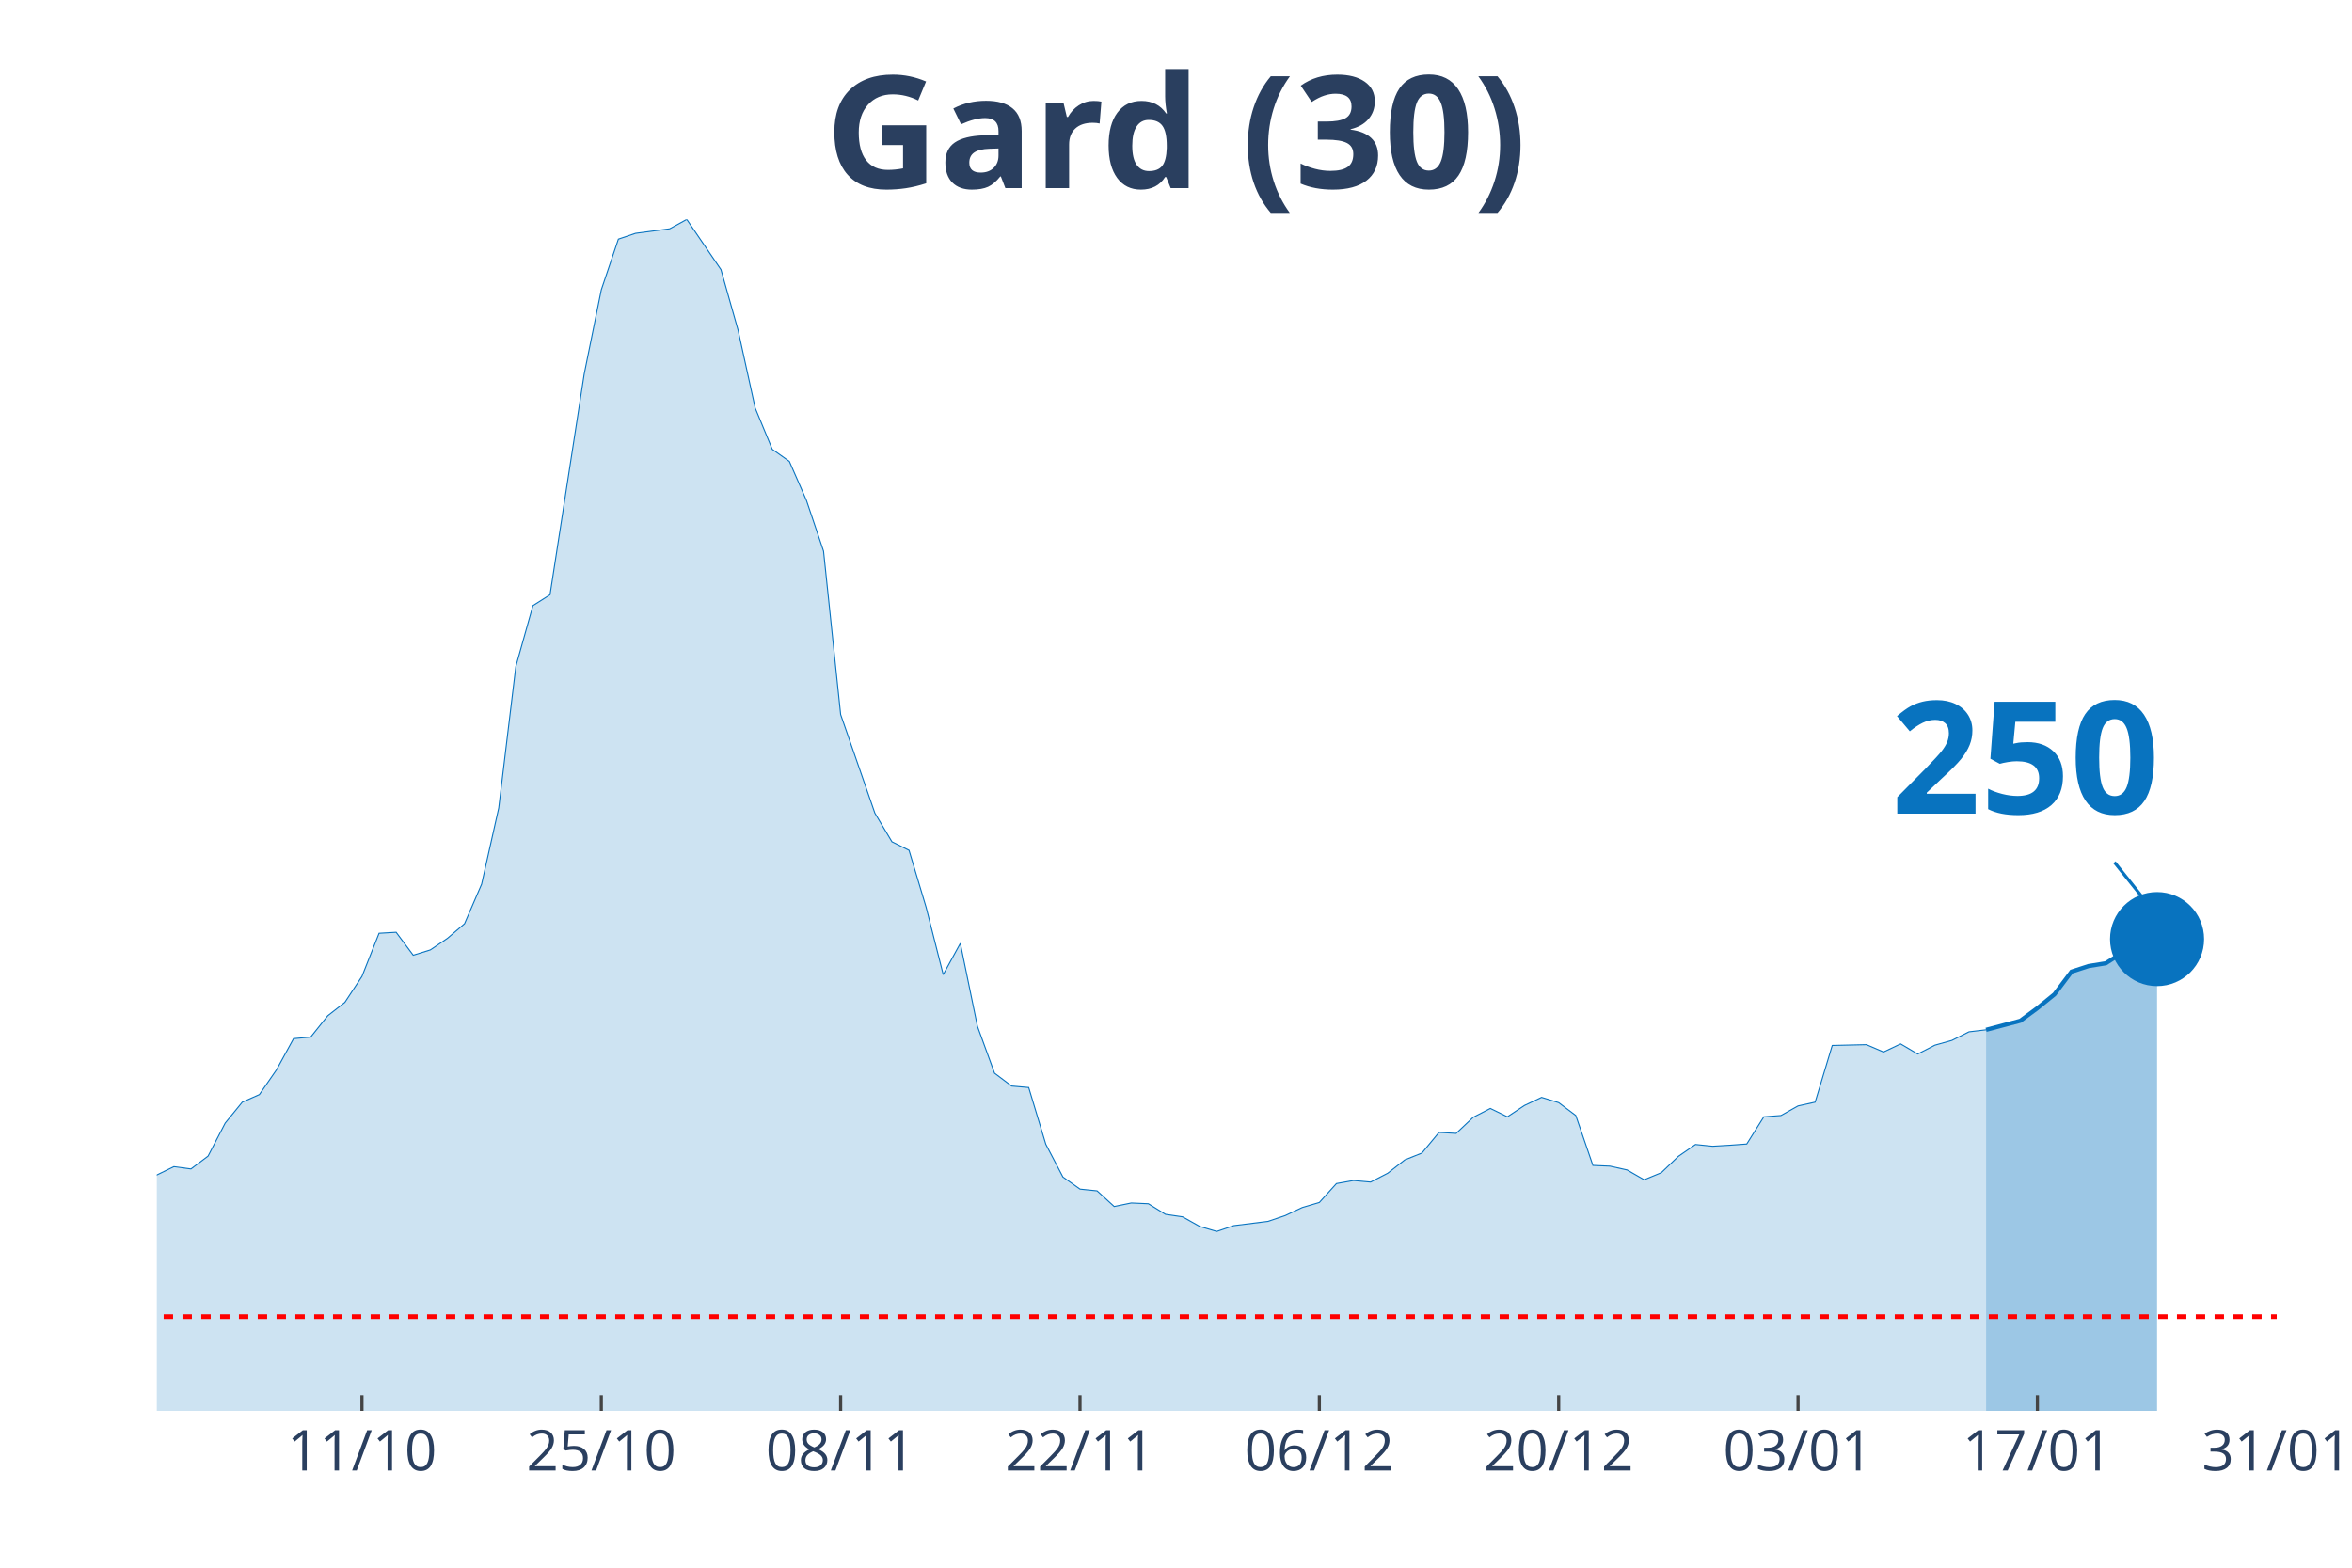
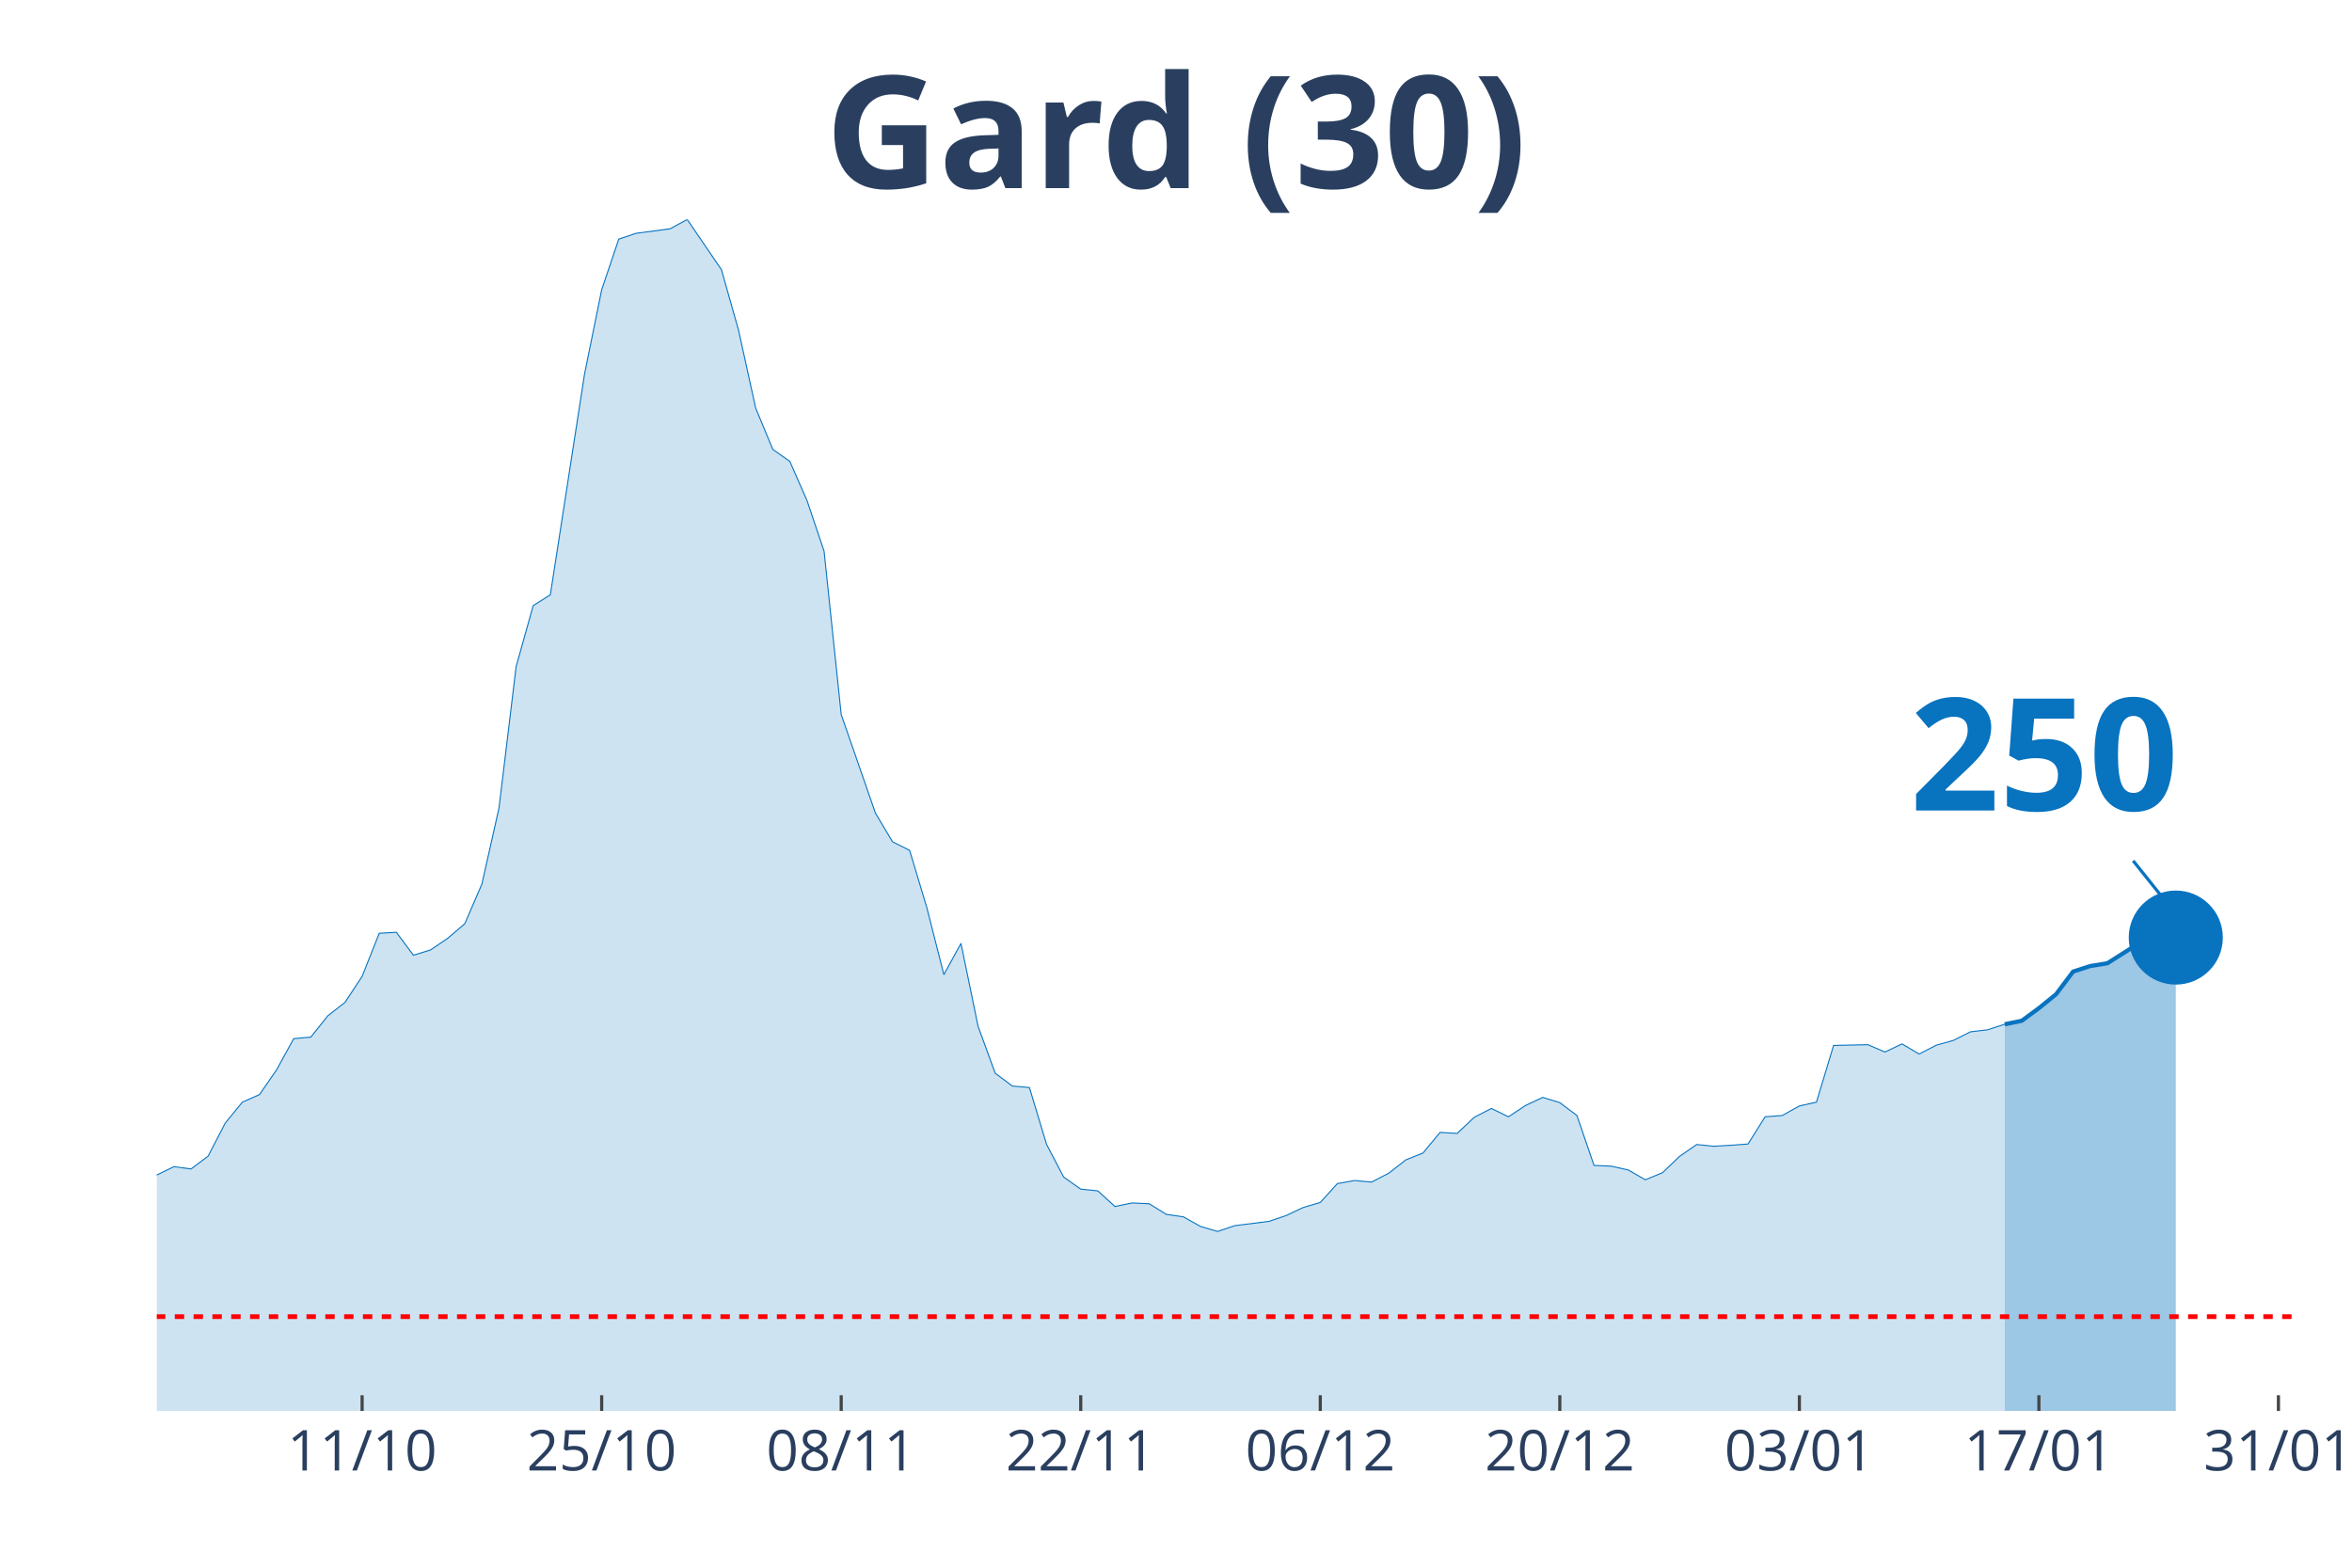
<svg xmlns="http://www.w3.org/2000/svg" class="main-svg" width="1125" height="750" style="" viewBox="0 0 750 500">
  <rect x="0" y="0" width="750" height="500" style="fill: rgb(0, 0, 0); fill-opacity: 0;" />
-   <defs id="defs-389134">
+   <defs id="defs-92e570">
    <g class="clips">
-       <clipPath id="clip389134xyplot" class="plotclip">
-         <rect width="676" height="380" />
+       <clipPath id="clip92e570xyplot" class="plotclip">
+         <rect width="682" height="380" />
      </clipPath>
-       <clipPath class="axesclip" id="clip389134x">
-         <rect x="50" y="0" width="676" height="500" />
+       <clipPath class="axesclip" id="clip92e570x">
+         <rect x="50" y="0" width="682" height="500" />
      </clipPath>
-       <clipPath class="axesclip" id="clip389134y">
+       <clipPath class="axesclip" id="clip92e570y">
        <rect x="0" y="70" width="750" height="380" />
      </clipPath>
-       <clipPath class="axesclip" id="clip389134xy">
-         <rect x="50" y="70" width="676" height="380" />
+       <clipPath class="axesclip" id="clip92e570xy">
+         <rect x="50" y="70" width="682" height="380" />
      </clipPath>
    </g>
    <g class="gradients" />
  </defs>
  <g class="bglayer">
-     <rect class="bg" x="50" y="70" width="676" height="380" style="fill: rgb(0, 0, 0); fill-opacity: 0; stroke-width: 0;" />
+     <rect class="bg" x="50" y="70" width="682" height="380" style="fill: rgb(0, 0, 0); fill-opacity: 0; stroke-width: 0;" />
  </g>
  <g class="layer-below">
    <g class="imagelayer" />
    <g class="shapelayer" />
  </g>
  <g class="cartesianlayer">
    <g class="subplot xy">
      <g class="layer-subplot">
        <g class="shapelayer" />
        <g class="imagelayer" />
      </g>
      <g class="gridlayer">
        <g class="x">
-           <path class="xgrid crisp" transform="translate(115.42,0)" d="M0,70v380" style="stroke: rgb(255, 255, 255); stroke-opacity: 1; stroke-width: 1px;" />
-           <path class="xgrid crisp" transform="translate(191.74,0)" d="M0,70v380" style="stroke: rgb(255, 255, 255); stroke-opacity: 1; stroke-width: 1px;" />
-           <path class="xgrid crisp" transform="translate(268.06,0)" d="M0,70v380" style="stroke: rgb(255, 255, 255); stroke-opacity: 1; stroke-width: 1px;" />
-           <path class="xgrid crisp" transform="translate(344.39,0)" d="M0,70v380" style="stroke: rgb(255, 255, 255); stroke-opacity: 1; stroke-width: 1px;" />
-           <path class="xgrid crisp" transform="translate(420.71,0)" d="M0,70v380" style="stroke: rgb(255, 255, 255); stroke-opacity: 1; stroke-width: 1px;" />
-           <path class="xgrid crisp" transform="translate(497.03,0)" d="M0,70v380" style="stroke: rgb(255, 255, 255); stroke-opacity: 1; stroke-width: 1px;" />
-           <path class="xgrid crisp" transform="translate(573.35,0)" d="M0,70v380" style="stroke: rgb(255, 255, 255); stroke-opacity: 1; stroke-width: 1px;" />
-           <path class="xgrid crisp" transform="translate(649.68,0)" d="M0,70v380" style="stroke: rgb(255, 255, 255); stroke-opacity: 1; stroke-width: 1px;" />
+           <path class="xgrid crisp" transform="translate(115.47,0)" d="M0,70v380" style="stroke: rgb(255, 255, 255); stroke-opacity: 1; stroke-width: 1px;" />
+           <path class="xgrid crisp" transform="translate(191.86,0)" d="M0,70v380" style="stroke: rgb(255, 255, 255); stroke-opacity: 1; stroke-width: 1px;" />
+           <path class="xgrid crisp" transform="translate(268.24,0)" d="M0,70v380" style="stroke: rgb(255, 255, 255); stroke-opacity: 1; stroke-width: 1px;" />
+           <path class="xgrid crisp" transform="translate(344.62,0)" d="M0,70v380" style="stroke: rgb(255, 255, 255); stroke-opacity: 1; stroke-width: 1px;" />
+           <path class="xgrid crisp" transform="translate(421.01,0)" d="M0,70v380" style="stroke: rgb(255, 255, 255); stroke-opacity: 1; stroke-width: 1px;" />
+           <path class="xgrid crisp" transform="translate(497.39,0)" d="M0,70v380" style="stroke: rgb(255, 255, 255); stroke-opacity: 1; stroke-width: 1px;" />
+           <path class="xgrid crisp" transform="translate(573.78,0)" d="M0,70v380" style="stroke: rgb(255, 255, 255); stroke-opacity: 1; stroke-width: 1px;" />
+           <path class="xgrid crisp" transform="translate(650.16,0)" d="M0,70v380" style="stroke: rgb(255, 255, 255); stroke-opacity: 1; stroke-width: 1px;" />
+           <path class="xgrid crisp" transform="translate(726.54,0)" d="M0,70v380" style="stroke: rgb(255, 255, 255); stroke-opacity: 1; stroke-width: 1px;" />
        </g>
        <g class="y" />
      </g>
      <g class="zerolinelayer" />
      <path class="xlines-below" />
      <path class="ylines-below" />
      <g class="overlines-below" />
      <g class="xaxislayer-below" />
      <g class="yaxislayer-below" />
      <g class="overaxes-below" />
-       <g class="plot" transform="translate(50, 70)" clip-path="url('#clip389134xyplot')">
+       <g class="plot" transform="translate(50, 70)" clip-path="url('#clip92e570xyplot')">
        <g class="scatterlayer mlayer">
-           <g class="trace scatter trace9400ae" style="stroke-miterlimit: 2;">
+           <g class="trace scatter trace49d11a" style="stroke-miterlimit: 2;">
            <g class="fills">
              <g>
-                 <path class="js-fill" d="M583.32,380L-741.42,380L-741.42,374.45L-697.81,376.86L-692.35,376.62L-588.77,372.12L-583.32,374.13L-550.61,376.22L-545.16,375.98L-512.45,376.62L-507,376.54L-381.61,373.97L-376.16,373.57L-299.84,370.92L-294.39,370.27L-223.52,354.6L-218.06,355.08L-201.71,351.78L-196.26,351.62L-169,347.92L-163.55,344.31L-152.65,338.84L-147.19,337.72L-130.84,333.94L-125.39,335.38L-114.48,332.01L-109.03,332.81L-103.58,333.45L-98.13,331.85L-92.68,332.41L-87.23,328.23L-81.77,327.26L-76.32,324.45L-70.87,322.04L-65.42,321.8L-59.97,316.73L-54.52,314.56L-49.06,313.84L-43.61,314.56L-38.16,316.81L-32.71,315.85L-27.26,314.72L-21.81,315.85L-16.35,316.41L-10.9,317.94L0,304.76L5.45,302.1L10.9,302.83L16.35,298.73L21.81,288.2L27.26,281.52L32.71,279.11L38.16,271.23L43.61,261.27L49.06,260.78L54.52,253.95L59.97,249.69L65.42,241.41L70.87,227.66L76.32,227.34L81.77,234.66L87.23,232.97L92.68,229.27L98.13,224.61L103.58,211.99L109.03,187.71L114.48,142.61L119.94,123.16L125.39,119.7L136.29,49.28L141.74,22.43L147.19,6.27L152.65,4.42L163.55,2.97L169,0L179.9,16L185.35,35.29L190.81,60.13L196.26,73.31L201.71,77.17L207.16,89.63L212.61,105.79L218.06,157.88L228.97,189.32L234.42,198.48L239.87,201.21L245.32,219.38L250.77,240.85L256.23,230.88L261.68,257.33L267.13,272.28L272.58,276.38L278.03,276.86L283.48,294.95L288.94,305.4L294.39,309.26L299.84,309.82L305.29,314.8L310.74,313.68L316.19,313.92L321.65,317.3L327.1,318.1L332.55,321.16L338,322.76L343.45,320.91L354.35,319.55L359.81,317.7L365.26,315.13L370.71,313.52L376.16,307.49L381.61,306.52L387.06,307.01L392.52,304.19L397.97,299.93L403.42,297.76L408.87,291.17L414.32,291.49L419.77,286.35L425.23,283.53L430.68,286.19L436.13,282.57L441.58,280L447.03,281.68L452.48,285.78L457.94,301.7L463.39,301.94L468.84,303.15L474.29,306.28L479.74,304.03L485.19,298.81L490.65,295.03L496.1,295.59L501.55,295.27L507,294.87L512.45,286.19L517.9,285.78L523.35,282.73L528.81,281.52L534.26,263.44L545.16,263.19L550.61,265.53L556.06,262.95L561.52,266.17L566.97,263.36L572.42,261.83L577.87,259.09L583.32,258.45" style="fill: rgb(8, 115, 191); fill-opacity: 0.2; stroke-width: 0;" />
+                 <path class="js-fill" d="M589.25,380L-742.02,380L-742.02,374.45L-698.37,376.86L-692.91,376.62L-589.25,372.12L-583.79,374.13L-556.51,376.86L-551.06,376.22L-463.76,377.67L-458.3,378.15L-381.92,373.97L-376.46,373.57L-300.08,370.92L-294.62,370.27L-223.7,354.6L-218.24,355.08L-201.87,351.78L-196.42,351.62L-169.14,347.92L-163.68,344.31L-152.77,338.84L-147.31,337.72L-130.94,333.94L-125.49,335.38L-114.58,332.01L-109.12,332.81L-103.66,333.45L-98.21,331.85L-92.75,332.41L-87.3,328.23L-81.84,327.26L-76.38,324.45L-70.93,322.04L-65.47,321.8L-60.02,316.73L-54.56,314.56L-49.1,313.84L-43.65,314.56L-38.19,316.81L-32.74,315.85L-27.28,314.72L-21.82,315.85L-16.37,316.41L-10.91,317.94L0,304.76L5.46,302.1L10.91,302.83L16.37,298.73L21.82,288.2L27.28,281.52L32.74,279.11L38.19,271.23L43.65,261.27L49.1,260.78L54.56,253.95L60.02,249.69L65.47,241.41L70.93,227.66L76.38,227.34L81.84,234.66L87.3,232.97L92.75,229.27L98.21,224.61L103.66,211.99L109.12,187.71L114.58,142.61L120.03,123.16L125.49,119.7L136.4,49.28L141.86,22.43L147.31,6.27L152.77,4.42L163.68,2.97L169.14,0L180.05,16L185.5,35.29L190.96,60.13L196.42,73.31L201.87,77.17L207.33,89.63L212.78,105.79L218.24,157.88L229.15,189.32L234.61,198.48L240.06,201.21L245.52,219.38L250.98,240.85L256.43,230.88L261.89,257.33L267.34,272.28L272.8,276.38L278.26,276.86L283.71,294.95L289.17,305.4L294.62,309.26L300.08,309.82L305.54,314.8L310.99,313.68L316.45,313.92L321.9,317.3L327.36,318.1L332.82,321.16L338.27,322.76L343.73,320.91L354.64,319.55L360.1,317.7L365.55,315.13L371.01,313.52L376.46,307.49L381.92,306.52L387.38,307.01L392.83,304.19L398.29,299.93L403.74,297.76L409.2,291.17L414.66,291.49L420.11,286.35L425.57,283.53L431.02,286.19L436.48,282.57L441.94,280L447.39,281.68L452.85,285.78L458.3,301.7L463.76,301.94L469.22,303.15L474.67,306.28L480.13,304.03L485.58,298.81L491.04,295.03L496.5,295.59L501.95,295.27L507.41,294.87L512.86,286.19L518.32,285.78L523.78,282.73L529.23,281.52L534.69,263.44L545.6,263.19L551.06,265.53L556.51,262.95L561.97,266.17L567.42,263.36L572.88,261.83L578.34,259.09L583.79,258.45L589.25,256.68" style="fill: rgb(8, 115, 191); fill-opacity: 0.2; stroke-width: 0;" />
              </g>
            </g>
            <g class="errorbars" />
            <g class="lines">
-               <path class="js-line" d="M-741.42,374.45L-697.81,376.86L-692.35,376.62L-588.77,372.12L-583.32,374.13L-550.61,376.22L-545.16,375.98L-512.45,376.62L-507,376.54L-381.61,373.97L-376.16,373.57L-299.84,370.92L-294.39,370.27L-223.52,354.6L-218.06,355.08L-201.71,351.78L-196.26,351.62L-169,347.92L-163.55,344.31L-152.65,338.84L-147.19,337.72L-130.84,333.94L-125.39,335.38L-114.48,332.01L-109.03,332.81L-103.58,333.45L-98.13,331.85L-92.68,332.41L-87.23,328.23L-81.77,327.26L-76.32,324.45L-70.87,322.04L-65.42,321.8L-59.97,316.73L-54.52,314.56L-49.06,313.84L-43.61,314.56L-38.16,316.81L-32.71,315.85L-27.26,314.72L-21.81,315.85L-16.35,316.41L-10.9,317.94L0,304.76L5.45,302.1L10.9,302.83L16.35,298.73L21.81,288.2L27.26,281.52L32.71,279.11L38.16,271.23L43.61,261.27L49.06,260.78L54.52,253.95L59.97,249.69L65.42,241.41L70.87,227.66L76.32,227.34L81.77,234.66L87.23,232.97L92.68,229.27L98.13,224.61L103.58,211.99L109.03,187.71L114.48,142.61L119.94,123.16L125.39,119.7L136.29,49.28L141.74,22.43L147.19,6.27L152.65,4.42L163.55,2.97L169,0L179.9,16L185.35,35.29L190.81,60.13L196.26,73.31L201.71,77.17L207.16,89.63L212.61,105.79L218.06,157.88L228.97,189.32L234.42,198.48L239.87,201.21L245.32,219.38L250.77,240.85L256.23,230.88L261.68,257.33L267.13,272.28L272.58,276.38L278.03,276.86L283.48,294.95L288.94,305.4L294.39,309.26L299.84,309.82L305.29,314.8L310.74,313.68L316.19,313.92L321.65,317.3L327.1,318.1L332.55,321.16L338,322.76L343.45,320.91L354.35,319.55L359.81,317.7L365.26,315.13L370.71,313.52L376.16,307.49L381.61,306.52L387.06,307.01L392.52,304.19L397.97,299.93L403.42,297.76L408.87,291.17L414.32,291.49L419.77,286.35L425.23,283.53L430.68,286.19L436.13,282.57L441.58,280L447.03,281.68L452.48,285.78L457.94,301.7L463.39,301.94L468.84,303.15L474.29,306.28L479.74,304.03L485.19,298.81L490.65,295.03L496.1,295.59L501.55,295.27L507,294.87L512.45,286.19L517.9,285.78L523.35,282.73L528.81,281.52L534.26,263.44L545.16,263.19L550.61,265.53L556.06,262.95L561.52,266.17L566.97,263.36L572.42,261.83L577.87,259.09L583.32,258.45" style="vector-effect: non-scaling-stroke; fill: none; stroke: rgb(8, 115, 191); stroke-opacity: 1; stroke-width: 0.5px; opacity: 1;" />
+               <path class="js-line" d="M-742.02,374.45L-698.37,376.86L-692.91,376.62L-589.25,372.12L-583.79,374.13L-556.51,376.86L-551.06,376.22L-463.76,377.67L-458.3,378.15L-381.92,373.97L-376.46,373.57L-300.08,370.92L-294.62,370.27L-223.7,354.6L-218.24,355.08L-201.87,351.78L-196.42,351.62L-169.14,347.92L-163.68,344.31L-152.77,338.84L-147.31,337.72L-130.94,333.94L-125.49,335.38L-114.58,332.01L-109.12,332.81L-103.66,333.45L-98.21,331.85L-92.75,332.41L-87.3,328.23L-81.84,327.26L-76.38,324.45L-70.93,322.04L-65.47,321.8L-60.02,316.73L-54.56,314.56L-49.1,313.84L-43.65,314.56L-38.19,316.81L-32.74,315.85L-27.28,314.72L-21.82,315.85L-16.37,316.41L-10.91,317.94L0,304.76L5.46,302.1L10.91,302.83L16.37,298.73L21.82,288.2L27.28,281.52L32.74,279.11L38.19,271.23L43.65,261.27L49.1,260.78L54.56,253.95L60.02,249.69L65.47,241.41L70.93,227.66L76.38,227.34L81.84,234.66L87.3,232.97L92.75,229.27L98.21,224.61L103.66,211.99L109.12,187.71L114.58,142.61L120.03,123.16L125.49,119.7L136.4,49.28L141.86,22.43L147.31,6.27L152.77,4.42L163.68,2.97L169.14,0L180.05,16L185.5,35.29L190.96,60.13L196.42,73.31L201.87,77.17L207.33,89.63L212.78,105.79L218.24,157.88L229.15,189.32L234.61,198.48L240.06,201.21L245.52,219.38L250.98,240.85L256.43,230.88L261.89,257.33L267.34,272.28L272.8,276.38L278.26,276.86L283.71,294.95L289.17,305.4L294.62,309.26L300.08,309.82L305.54,314.8L310.99,313.68L316.45,313.92L321.9,317.3L327.36,318.1L332.82,321.16L338.27,322.76L343.73,320.91L354.64,319.55L360.1,317.7L365.55,315.13L371.01,313.52L376.46,307.49L381.92,306.52L387.38,307.01L392.83,304.19L398.29,299.93L403.74,297.76L409.2,291.17L414.66,291.49L420.11,286.35L425.57,283.53L431.02,286.19L436.48,282.57L441.94,280L447.39,281.68L452.85,285.78L458.3,301.7L463.76,301.94L469.22,303.15L474.67,306.28L480.13,304.03L485.58,298.81L491.04,295.03L496.5,295.59L501.95,295.27L507.41,294.87L512.86,286.19L518.32,285.78L523.78,282.73L529.23,281.52L534.69,263.44L545.6,263.19L551.06,265.53L556.51,262.95L561.97,266.17L567.42,263.36L572.88,261.83L578.34,259.09L583.79,258.45L589.25,256.68" style="vector-effect: non-scaling-stroke; fill: none; stroke: rgb(8, 115, 191); stroke-opacity: 1; stroke-width: 0.5px; opacity: 1;" />
            </g>
            <g class="points" />
            <g class="text" />
          </g>
-           <g class="trace scatter trace0e49a7" style="stroke-miterlimit: 2;">
+           <g class="trace scatter trace1fb256" style="stroke-miterlimit: 2;">
            <g class="fills">
              <g>
-                 <path class="js-fill" d="M637.84,380L583.32,380L583.32,258.45L594.23,255.56L599.68,251.54L605.13,247.12L610.58,239.88L616.03,238.11L621.48,237.23L632.39,230.32L637.84,229.51" style="fill: rgb(8, 115, 191); fill-opacity: 0.4; stroke-width: 0;" />
+                 <path class="js-fill" d="M643.81,380L589.25,380L589.25,256.68L594.7,255.56L600.16,251.54L605.62,247.12L611.07,239.88L616.53,238.11L621.98,237.23L632.9,230.32L638.35,229.51L643.81,229.03" style="fill: rgb(8, 115, 191); fill-opacity: 0.4; stroke-width: 0;" />
              </g>
            </g>
            <g class="errorbars" />
            <g class="lines">
-               <path class="js-line" d="M583.32,258.45L594.23,255.56L599.68,251.54L605.13,247.12L610.58,239.88L616.03,238.11L621.48,237.23L632.39,230.32L637.84,229.51" style="vector-effect: non-scaling-stroke; fill: none; stroke: rgb(8, 115, 191); stroke-opacity: 1; stroke-width: 2px; opacity: 1;" />
+               <path class="js-line" d="M589.25,256.68L594.7,255.56L600.16,251.54L605.62,247.12L611.07,239.88L616.53,238.11L621.98,237.23L632.9,230.32L638.35,229.51L643.81,229.03" style="vector-effect: non-scaling-stroke; fill: none; stroke: rgb(8, 115, 191); stroke-opacity: 1; stroke-width: 2px; opacity: 1;" />
            </g>
            <g class="points" />
            <g class="text" />
          </g>
-           <g class="trace scatter trace16850c" style="stroke-miterlimit: 2; opacity: 1;">
+           <g class="trace scatter trace248187" style="stroke-miterlimit: 2; opacity: 1;">
            <g class="fills" />
            <g class="errorbars" />
            <g class="lines" />
            <g class="points">
-               <path class="point" transform="translate(637.84,229.51)" d="M15,0A15,15 0 1,1 0,-15A15,15 0 0,1 15,0Z" style="opacity: 1; stroke-width: 0px; fill: rgb(8, 115, 191); fill-opacity: 1;" />
+               <path class="point" transform="translate(643.81,229.03)" d="M15,0A15,15 0 1,1 0,-15A15,15 0 0,1 15,0Z" style="opacity: 1; stroke-width: 0px; fill: rgb(8, 115, 191); fill-opacity: 1;" />
            </g>
            <g class="text" />
          </g>
        </g>
      </g>
      <g class="overplot" />
      <path class="xlines-above crisp" style="fill: none; stroke-width: 1px; stroke: rgb(0, 0, 0); stroke-opacity: 0;" d="" />
      <path class="ylines-above crisp" style="fill: none;" d="M0,0" />
      <g class="overlines-above" />
      <g class="xaxislayer-above">
-         <path class="xtick ticks crisp" d="M0,450v-5" transform="translate(115.42,0)" style="stroke: rgb(68, 68, 68); stroke-opacity: 1; stroke-width: 1px;" />
-         <path class="xtick ticks crisp" d="M0,450v-5" transform="translate(191.74,0)" style="stroke: rgb(68, 68, 68); stroke-opacity: 1; stroke-width: 1px;" />
-         <path class="xtick ticks crisp" d="M0,450v-5" transform="translate(268.06,0)" style="stroke: rgb(68, 68, 68); stroke-opacity: 1; stroke-width: 1px;" />
-         <path class="xtick ticks crisp" d="M0,450v-5" transform="translate(344.39,0)" style="stroke: rgb(68, 68, 68); stroke-opacity: 1; stroke-width: 1px;" />
-         <path class="xtick ticks crisp" d="M0,450v-5" transform="translate(420.71,0)" style="stroke: rgb(68, 68, 68); stroke-opacity: 1; stroke-width: 1px;" />
-         <path class="xtick ticks crisp" d="M0,450v-5" transform="translate(497.03,0)" style="stroke: rgb(68, 68, 68); stroke-opacity: 1; stroke-width: 1px;" />
-         <path class="xtick ticks crisp" d="M0,450v-5" transform="translate(573.35,0)" style="stroke: rgb(68, 68, 68); stroke-opacity: 1; stroke-width: 1px;" />
-         <path class="xtick ticks crisp" d="M0,450v-5" transform="translate(649.68,0)" style="stroke: rgb(68, 68, 68); stroke-opacity: 1; stroke-width: 1px;" />
+         <path class="xtick ticks crisp" d="M0,450v-5" transform="translate(115.47,0)" style="stroke: rgb(68, 68, 68); stroke-opacity: 1; stroke-width: 1px;" />
+         <path class="xtick ticks crisp" d="M0,450v-5" transform="translate(191.86,0)" style="stroke: rgb(68, 68, 68); stroke-opacity: 1; stroke-width: 1px;" />
+         <path class="xtick ticks crisp" d="M0,450v-5" transform="translate(268.24,0)" style="stroke: rgb(68, 68, 68); stroke-opacity: 1; stroke-width: 1px;" />
+         <path class="xtick ticks crisp" d="M0,450v-5" transform="translate(344.62,0)" style="stroke: rgb(68, 68, 68); stroke-opacity: 1; stroke-width: 1px;" />
+         <path class="xtick ticks crisp" d="M0,450v-5" transform="translate(421.01,0)" style="stroke: rgb(68, 68, 68); stroke-opacity: 1; stroke-width: 1px;" />
+         <path class="xtick ticks crisp" d="M0,450v-5" transform="translate(497.39,0)" style="stroke: rgb(68, 68, 68); stroke-opacity: 1; stroke-width: 1px;" />
+         <path class="xtick ticks crisp" d="M0,450v-5" transform="translate(573.78,0)" style="stroke: rgb(68, 68, 68); stroke-opacity: 1; stroke-width: 1px;" />
+         <path class="xtick ticks crisp" d="M0,450v-5" transform="translate(650.16,0)" style="stroke: rgb(68, 68, 68); stroke-opacity: 1; stroke-width: 1px;" />
+         <path class="xtick ticks crisp" d="M0,450v-5" transform="translate(726.54,0)" style="stroke: rgb(68, 68, 68); stroke-opacity: 1; stroke-width: 1px;" />
        <g class="xtick">
-           <text text-anchor="middle" x="0" y="469" transform="translate(115.42,0)" style="font-family: 'Open Sans', verdana, arial, sans-serif; font-size: 18px; fill: rgb(42, 63, 95); fill-opacity: 1; white-space: pre;">11/10</text>
+           <text text-anchor="middle" x="0" y="469" transform="translate(115.47,0)" style="font-family: 'Open Sans', verdana, arial, sans-serif; font-size: 18px; fill: rgb(42, 63, 95); fill-opacity: 1; white-space: pre;">11/10</text>
        </g>
        <g class="xtick">
-           <text text-anchor="middle" x="0" y="469" transform="translate(191.74,0)" style="font-family: 'Open Sans', verdana, arial, sans-serif; font-size: 18px; fill: rgb(42, 63, 95); fill-opacity: 1; white-space: pre;">25/10</text>
+           <text text-anchor="middle" x="0" y="469" transform="translate(191.86,0)" style="font-family: 'Open Sans', verdana, arial, sans-serif; font-size: 18px; fill: rgb(42, 63, 95); fill-opacity: 1; white-space: pre;">25/10</text>
        </g>
        <g class="xtick">
-           <text text-anchor="middle" x="0" y="469" transform="translate(268.06,0)" style="font-family: 'Open Sans', verdana, arial, sans-serif; font-size: 18px; fill: rgb(42, 63, 95); fill-opacity: 1; white-space: pre;">08/11</text>
+           <text text-anchor="middle" x="0" y="469" transform="translate(268.24,0)" style="font-family: 'Open Sans', verdana, arial, sans-serif; font-size: 18px; fill: rgb(42, 63, 95); fill-opacity: 1; white-space: pre;">08/11</text>
        </g>
        <g class="xtick">
-           <text text-anchor="middle" x="0" y="469" transform="translate(344.39,0)" style="font-family: 'Open Sans', verdana, arial, sans-serif; font-size: 18px; fill: rgb(42, 63, 95); fill-opacity: 1; white-space: pre;">22/11</text>
+           <text text-anchor="middle" x="0" y="469" transform="translate(344.62,0)" style="font-family: 'Open Sans', verdana, arial, sans-serif; font-size: 18px; fill: rgb(42, 63, 95); fill-opacity: 1; white-space: pre;">22/11</text>
        </g>
        <g class="xtick">
-           <text text-anchor="middle" x="0" y="469" transform="translate(420.71,0)" style="font-family: 'Open Sans', verdana, arial, sans-serif; font-size: 18px; fill: rgb(42, 63, 95); fill-opacity: 1; white-space: pre;">06/12</text>
+           <text text-anchor="middle" x="0" y="469" transform="translate(421.01,0)" style="font-family: 'Open Sans', verdana, arial, sans-serif; font-size: 18px; fill: rgb(42, 63, 95); fill-opacity: 1; white-space: pre;">06/12</text>
        </g>
        <g class="xtick">
-           <text text-anchor="middle" x="0" y="469" transform="translate(497.03,0)" style="font-family: 'Open Sans', verdana, arial, sans-serif; font-size: 18px; fill: rgb(42, 63, 95); fill-opacity: 1; white-space: pre;">20/12</text>
+           <text text-anchor="middle" x="0" y="469" transform="translate(497.39,0)" style="font-family: 'Open Sans', verdana, arial, sans-serif; font-size: 18px; fill: rgb(42, 63, 95); fill-opacity: 1; white-space: pre;">20/12</text>
        </g>
        <g class="xtick">
-           <text text-anchor="middle" x="0" y="469" transform="translate(573.35,0)" style="font-family: 'Open Sans', verdana, arial, sans-serif; font-size: 18px; fill: rgb(42, 63, 95); fill-opacity: 1; white-space: pre;">03/01</text>
+           <text text-anchor="middle" x="0" y="469" transform="translate(573.78,0)" style="font-family: 'Open Sans', verdana, arial, sans-serif; font-size: 18px; fill: rgb(42, 63, 95); fill-opacity: 1; white-space: pre;">03/01</text>
        </g>
        <g class="xtick">
-           <text text-anchor="middle" x="0" y="469" transform="translate(649.68,0)" style="font-family: 'Open Sans', verdana, arial, sans-serif; font-size: 18px; fill: rgb(42, 63, 95); fill-opacity: 1; white-space: pre;">17/01</text>
+           <text text-anchor="middle" x="0" y="469" transform="translate(650.16,0)" style="font-family: 'Open Sans', verdana, arial, sans-serif; font-size: 18px; fill: rgb(42, 63, 95); fill-opacity: 1; white-space: pre;">17/01</text>
        </g>
        <g class="xtick">
-           <text text-anchor="middle" x="0" y="469" transform="translate(726,0)" style="font-family: 'Open Sans', verdana, arial, sans-serif; font-size: 18px; fill: rgb(42, 63, 95); fill-opacity: 1; white-space: pre;">31/01</text>
+           <text text-anchor="middle" x="0" y="469" transform="translate(726.54,0)" style="font-family: 'Open Sans', verdana, arial, sans-serif; font-size: 18px; fill: rgb(42, 63, 95); fill-opacity: 1; white-space: pre;">31/01</text>
        </g>
      </g>
      <g class="yaxislayer-above" />
      <g class="overaxes-above" />
    </g>
  </g>
  <g class="polarlayer" />
  <g class="ternarylayer" />
  <g class="geolayer" />
  <g class="funnelarealayer" />
  <g class="pielayer" />
  <g class="treemaplayer" />
  <g class="sunburstlayer" />
  <g class="glimages" />
-   <defs id="topdefs-389134">
+   <defs id="topdefs-92e570">
    <g class="clips" />
  </defs>
  <g class="layer-above">
    <g class="imagelayer" />
    <g class="shapelayer">
-       <path data-index="0" fill-rule="evenodd" d="M-3013.81,419.92L971.32,419.92" clip-path="url('#clip389134xy')" style="opacity: 1; stroke: rgb(255, 0, 0); stroke-opacity: 1; fill: rgb(0, 0, 0); fill-opacity: 0; stroke-dasharray: 3px, 3px; stroke-width: 1.5px;" />
+       <path data-index="0" fill-rule="evenodd" d="M-3016.27,419.92L972.06,419.92" clip-path="url('#clip92e570xy')" style="opacity: 1; stroke: rgb(255, 0, 0); stroke-opacity: 1; fill: rgb(0, 0, 0); fill-opacity: 0; stroke-dasharray: 3px, 3px; stroke-width: 1.5px;" />
    </g>
  </g>
  <g class="infolayer">
    <g class="g-gtitle">
      <text class="gtitle" x="375" y="25" text-anchor="middle" dy="0.7em" style="font-family: 'Open Sans', verdana, arial, sans-serif; font-size: 50px; fill: rgb(42, 63, 95); opacity: 1; font-weight: normal; white-space: pre;">
        <tspan style="font-weight:bold">Gard (30)</tspan>
      </text>
    </g>
    <g class="g-xtitle" />
    <g class="annotation" data-index="0" style="opacity: 1;">
-       <g class="annotation-text-g" transform="rotate(0,645.84,239.51)">
-         <g class="cursor-pointer" transform="translate(588, 204)">
+       <g class="annotation-text-g" transform="rotate(0,651.81,239.03)">
+         <g class="cursor-pointer" transform="translate(594, 203)">
          <rect class="bg" x="0.5" y="0.5" width="115" height="71" style="stroke-width: 1px; stroke: rgb(0, 0, 0); stroke-opacity: 0; fill: rgb(255, 255, 255); fill-opacity: 0.6;" />
          <text class="annotation-text" text-anchor="middle" x="57.812" y="55.5" style="font-family: 'Open Sans', verdana, arial, sans-serif; font-size: 50px; fill: rgb(8, 115, 191); fill-opacity: 1; white-space: pre;">
            <tspan style="font-weight:bold">250 </tspan>
          </text>
        </g>
      </g>
      <g class="annotation-arrow-g" style="opacity: 1;">
-         <path d="M674.24,275.01L685.84,289.51" style="stroke-width: 1px; stroke: rgb(8, 115, 191); stroke-opacity: 1; stroke-dasharray: 0px, 0px, 18.569px, 18.569px;" />
+         <path d="M680.21,274.53L691.81,289.03" style="stroke-width: 1px; stroke: rgb(8, 115, 191); stroke-opacity: 1; stroke-dasharray: 0px, 0px, 18.569px, 18.569px;" />
      </g>
    </g>
  </g>
</svg>
